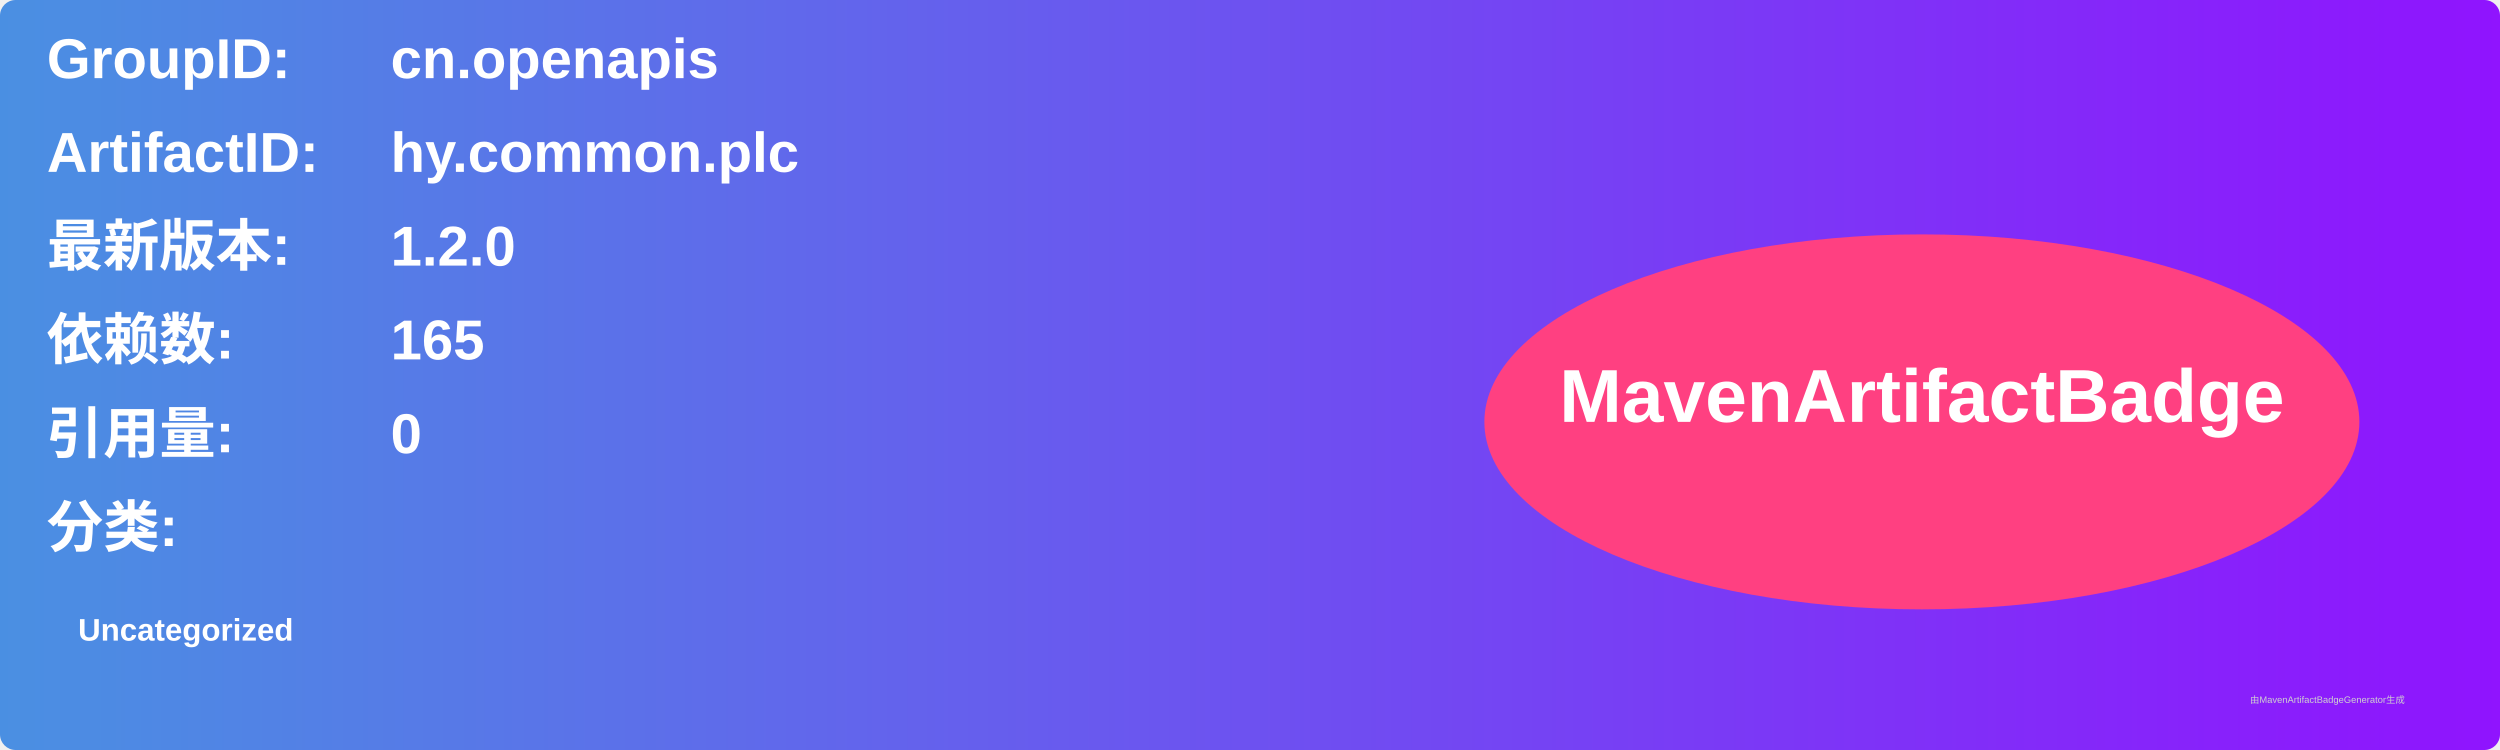
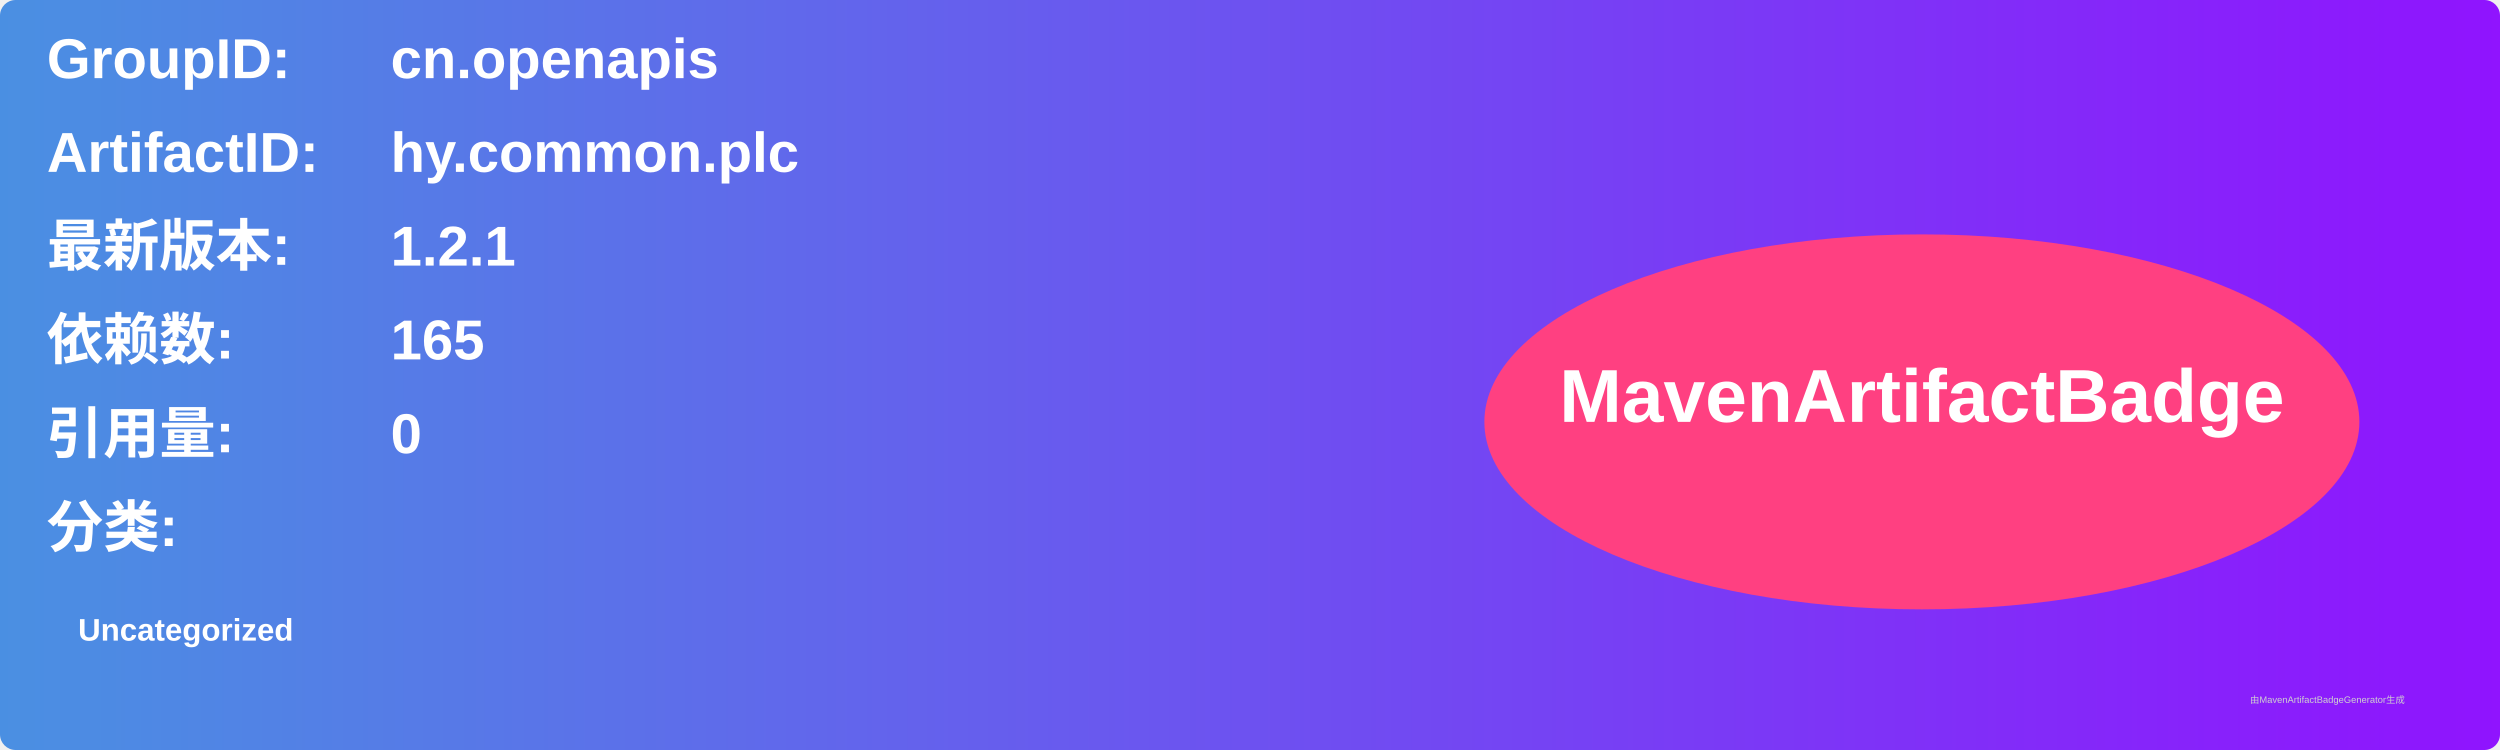
<svg xmlns="http://www.w3.org/2000/svg" width="800" height="240" viewBox="0 0 800 240">
  <linearGradient id="grad" x1="0%" y1="0%" x2="100%" y2="0%">
    <stop offset="0%" stop-color="#4a90e2" />
    <stop offset="100%" stop-color="#9013fe" />
  </linearGradient>
  <rect width="100%" height="100%" rx="5" ry="5" fill="url(#grad)" />
  <g transform="translate(15, 15)">
    <text x="0" y="10" font-family="Arial" font-size="18" fill="white" font-weight="bold" width="260">GroupID:</text>
    <text x="110" y="10" font-family="Arial" font-size="18" fill="white" font-weight="bold" width="460">cn.openapis</text>
    <text x="0" y="40" font-family="Arial" font-size="18" fill="white" font-weight="bold" width="260">ArtifactID:</text>
    <text x="110" y="40" font-family="Arial" font-size="18" fill="white" font-weight="bold" width="460">hy.common.plc</text>
    <text x="0" y="70" font-family="Arial" font-size="18" fill="white" font-weight="bold">最新版本:</text>
    <text x="110" y="70" font-family="Arial" font-size="18" fill="white" font-weight="bold">
-       <tspan font-weight="bold">1.2.0</tspan>
+       <tspan font-weight="bold">1.2.1</tspan>
    </text>
    <text x="0" y="100" font-family="Arial" font-size="18" fill="white" font-weight="bold">依赖数: </text>
    <text x="110" y="100" font-family="Arial" font-size="18" fill="white">
      <tspan font-weight="bold">165</tspan>
    </text>
    <text x="0" y="130" font-family="Arial" font-size="18" fill="white" font-weight="bold">引用量: </text>
    <text x="110" y="130" font-family="Arial" font-size="18" fill="white">
      <tspan font-weight="bold">0</tspan>
    </text>
    <text x="0" y="160" font-family="Arial" font-size="18" fill="white" font-weight="bold">分类:</text>
    <text x="10" y="190" font-family="Arial" font-size="10" fill="white">
      <tspan font-weight="bold">Uncategorized</tspan>
    </text>
    <ellipse cx="600" cy="120" rx="140" ry="60" fill="#ff4081" />
    <text x="600" y="120" text-anchor="middle" font-family="Arial" font-size="24" fill="white" font-weight="bold">MavenArtifactBadge</text>
  </g>
  <text x="720" y="225" font-family="Arial" font-size="3" fill="#d0d0d0">由MavenArtifactBadgeGenerator生成</text>
</svg>
